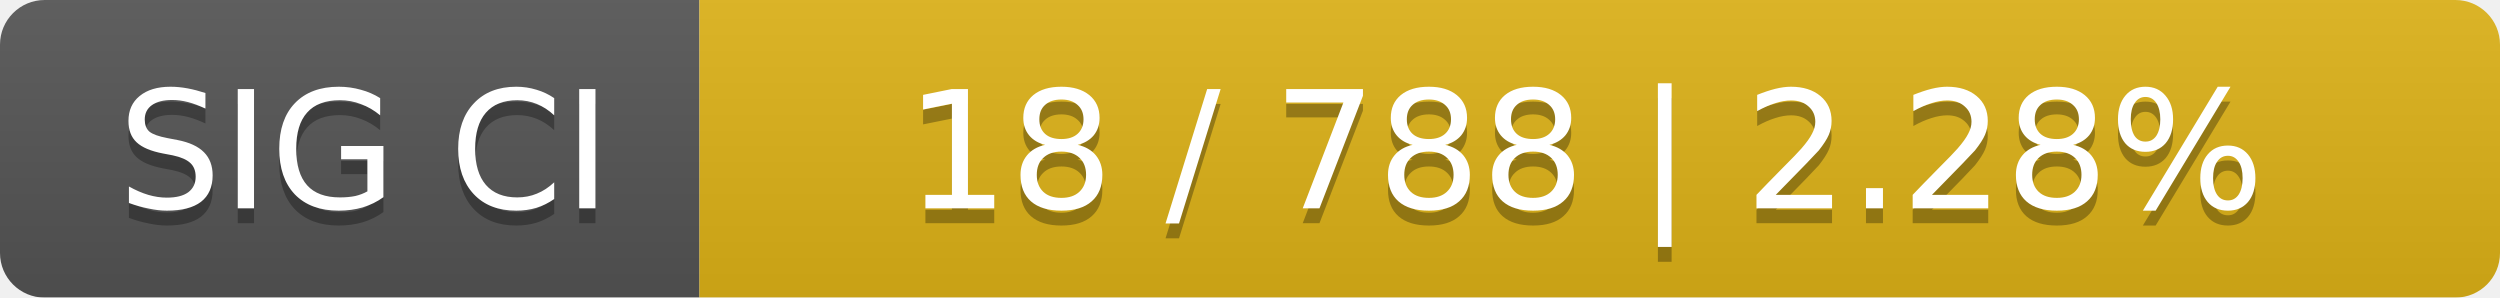
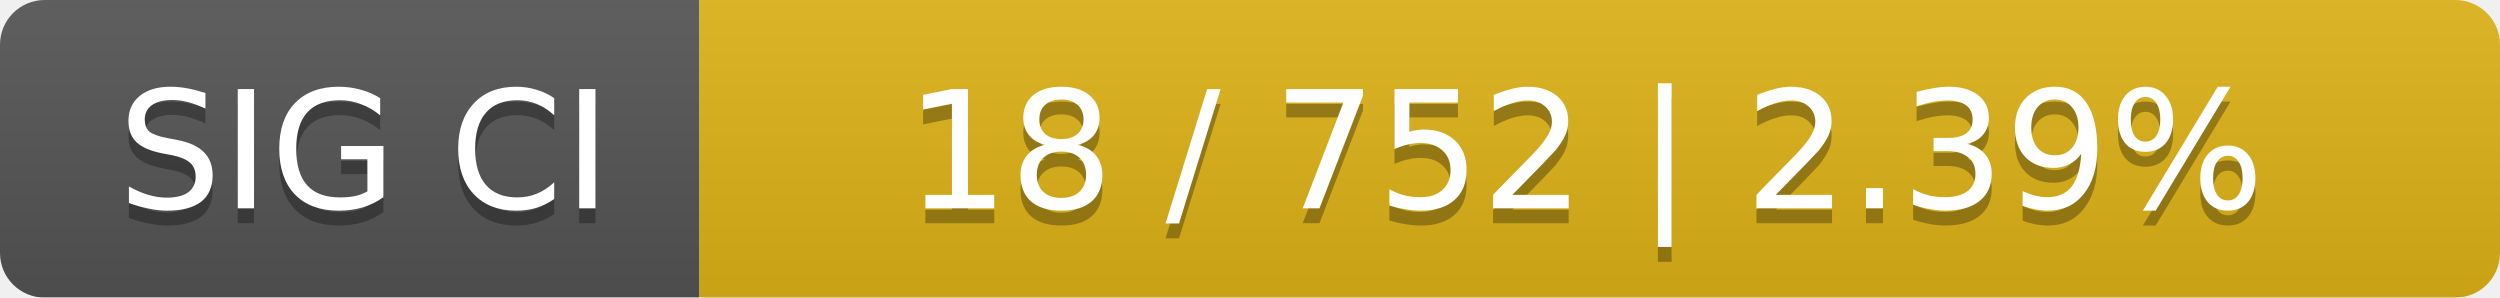
<svg xmlns="http://www.w3.org/2000/svg" width="168" height="20">
  <linearGradient id="smooth" x2="0" y2="100%">
    <stop offset="0" stop-color="#bbb" stop-opacity=".1" />
    <stop offset="1" stop-opacity=".1" />
  </linearGradient>
  <mask id="round">
    <rect width="168" height="20" rx="3" fill="#fff" />
  </mask>
  <g mask="url(#round)">
    <rect width="47" height="20" fill="#555" />
    <rect x="47" width="121" height="20" fill="#dfb317" />
    <rect width="168" height="20" fill="url(#smooth)" />
  </g>
  <g fill="#fff" text-anchor="middle" font-family="DejaVu Sans,Verdana,Geneva,sans-serif" font-size="11">
    <text x="24.5" y="15" fill="#010101" fill-opacity=".3">SIG CI</text>
    <text x="24.5" y="14">SIG CI</text>
-     <text x="106.5" y="15" fill="#010101" fill-opacity=".3">18 / 788    |    2.28%</text>
-     <text x="106.5" y="14">18 / 788    |    2.28%</text>
+     <text x="106.5" y="15" fill="#010101" fill-opacity=".3">18 / 752    |    2.39%</text>
+     <text x="106.5" y="14">18 / 752    |    2.39%</text>
  </g>
</svg>
